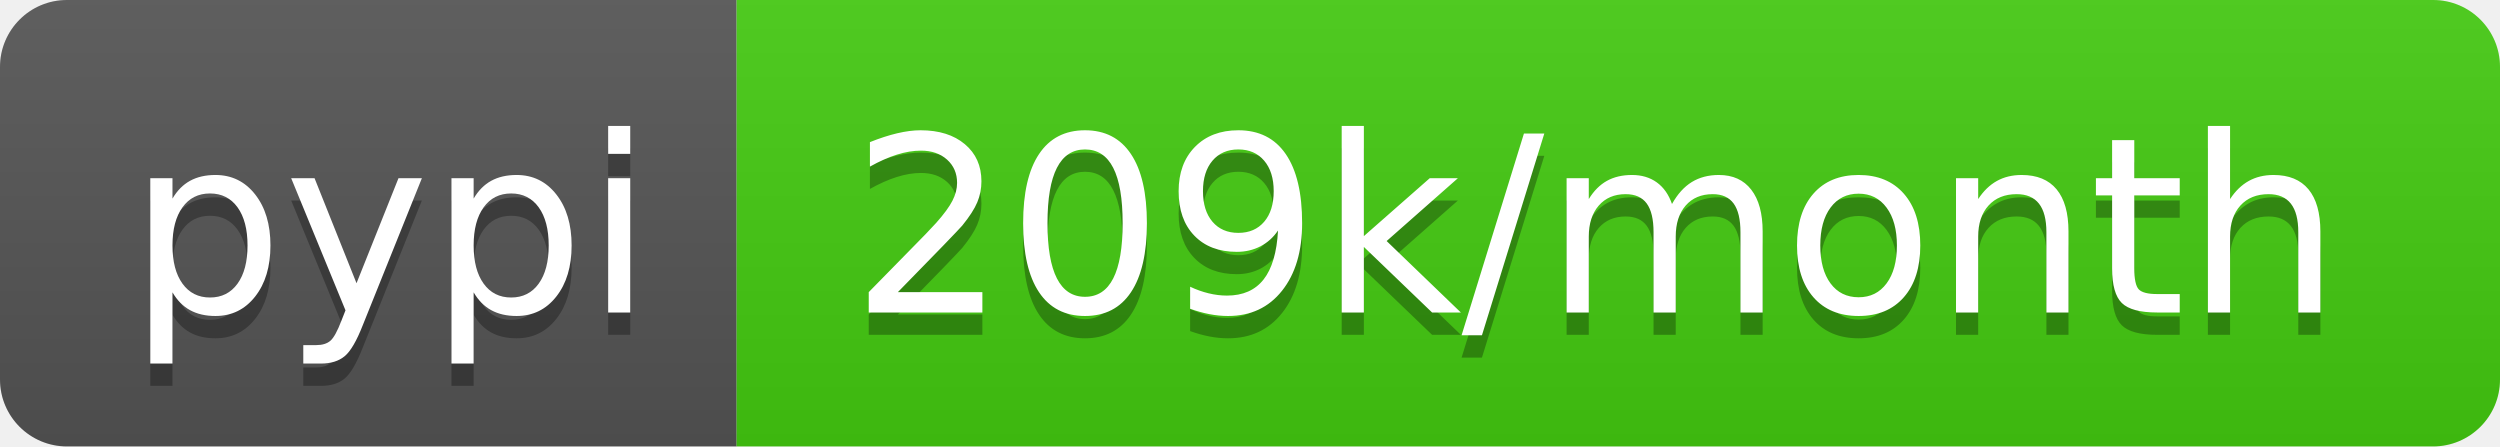
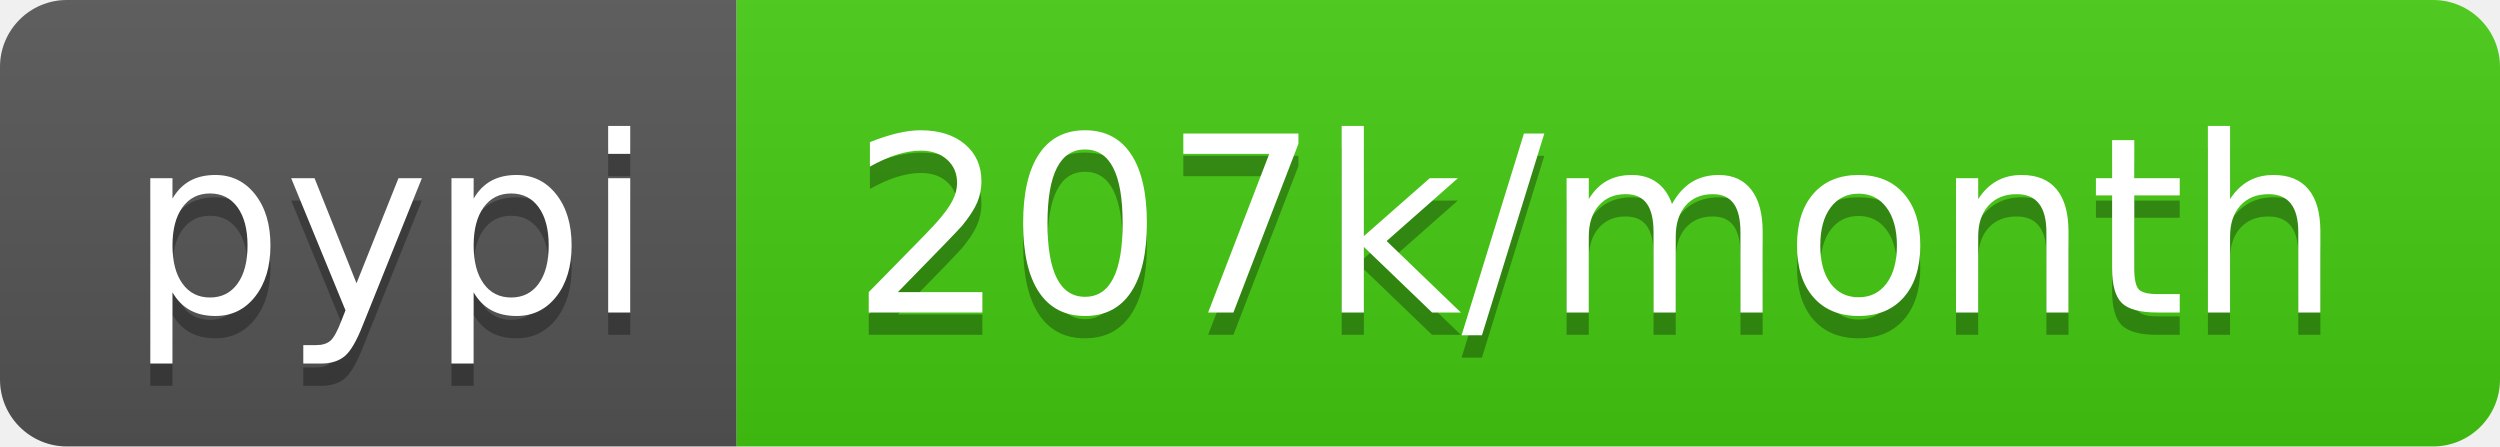
- <svg xmlns="http://www.w3.org/2000/svg" width="112" height="20" role="img" aria-label="pypi: 209k/month">
+ <svg xmlns="http://www.w3.org/2000/svg" width="112" height="20" role="img" aria-label="pypi: 207k/month">
  <linearGradient id="s" x2="0" y2="100%">
    <stop offset="0" stop-color="#bbb" stop-opacity=".1" />
    <stop offset="1" stop-opacity=".1" />
  </linearGradient>
  <clipPath id="r">
    <rect width="112" height="20" rx="3" fill="#fff" />
  </clipPath>
  <g clip-path="url(#r)">
    <rect width="33" height="20" fill="#555" />
    <rect x="33" width="79" height="20" fill="#4c1" />
    <rect width="112" height="20" fill="url(#s)" />
  </g>
  <g fill="#fff" text-anchor="middle" font-family="Verdana,Geneva,DejaVu Sans,sans-serif" text-rendering="geometricPrecision" font-size="110">
    <text aria-hidden="true" x="175" y="150" fill="#010101" fill-opacity=".3" transform="scale(.1)" textLength="230">pypi</text>
    <text x="175" y="140" transform="scale(.1)" fill="#fff" textLength="230">pypi</text>
-     <text aria-hidden="true" x="715" y="150" fill="#010101" fill-opacity=".3" transform="scale(.1)" textLength="690">209k/month</text>
-     <text x="715" y="140" transform="scale(.1)" fill="#fff" textLength="690">209k/month</text>
+     <text aria-hidden="true" x="715" y="150" fill="#010101" fill-opacity=".3" transform="scale(.1)" textLength="690">207k/month</text>
+     <text x="715" y="140" transform="scale(.1)" fill="#fff" textLength="690">207k/month</text>
  </g>
</svg>
